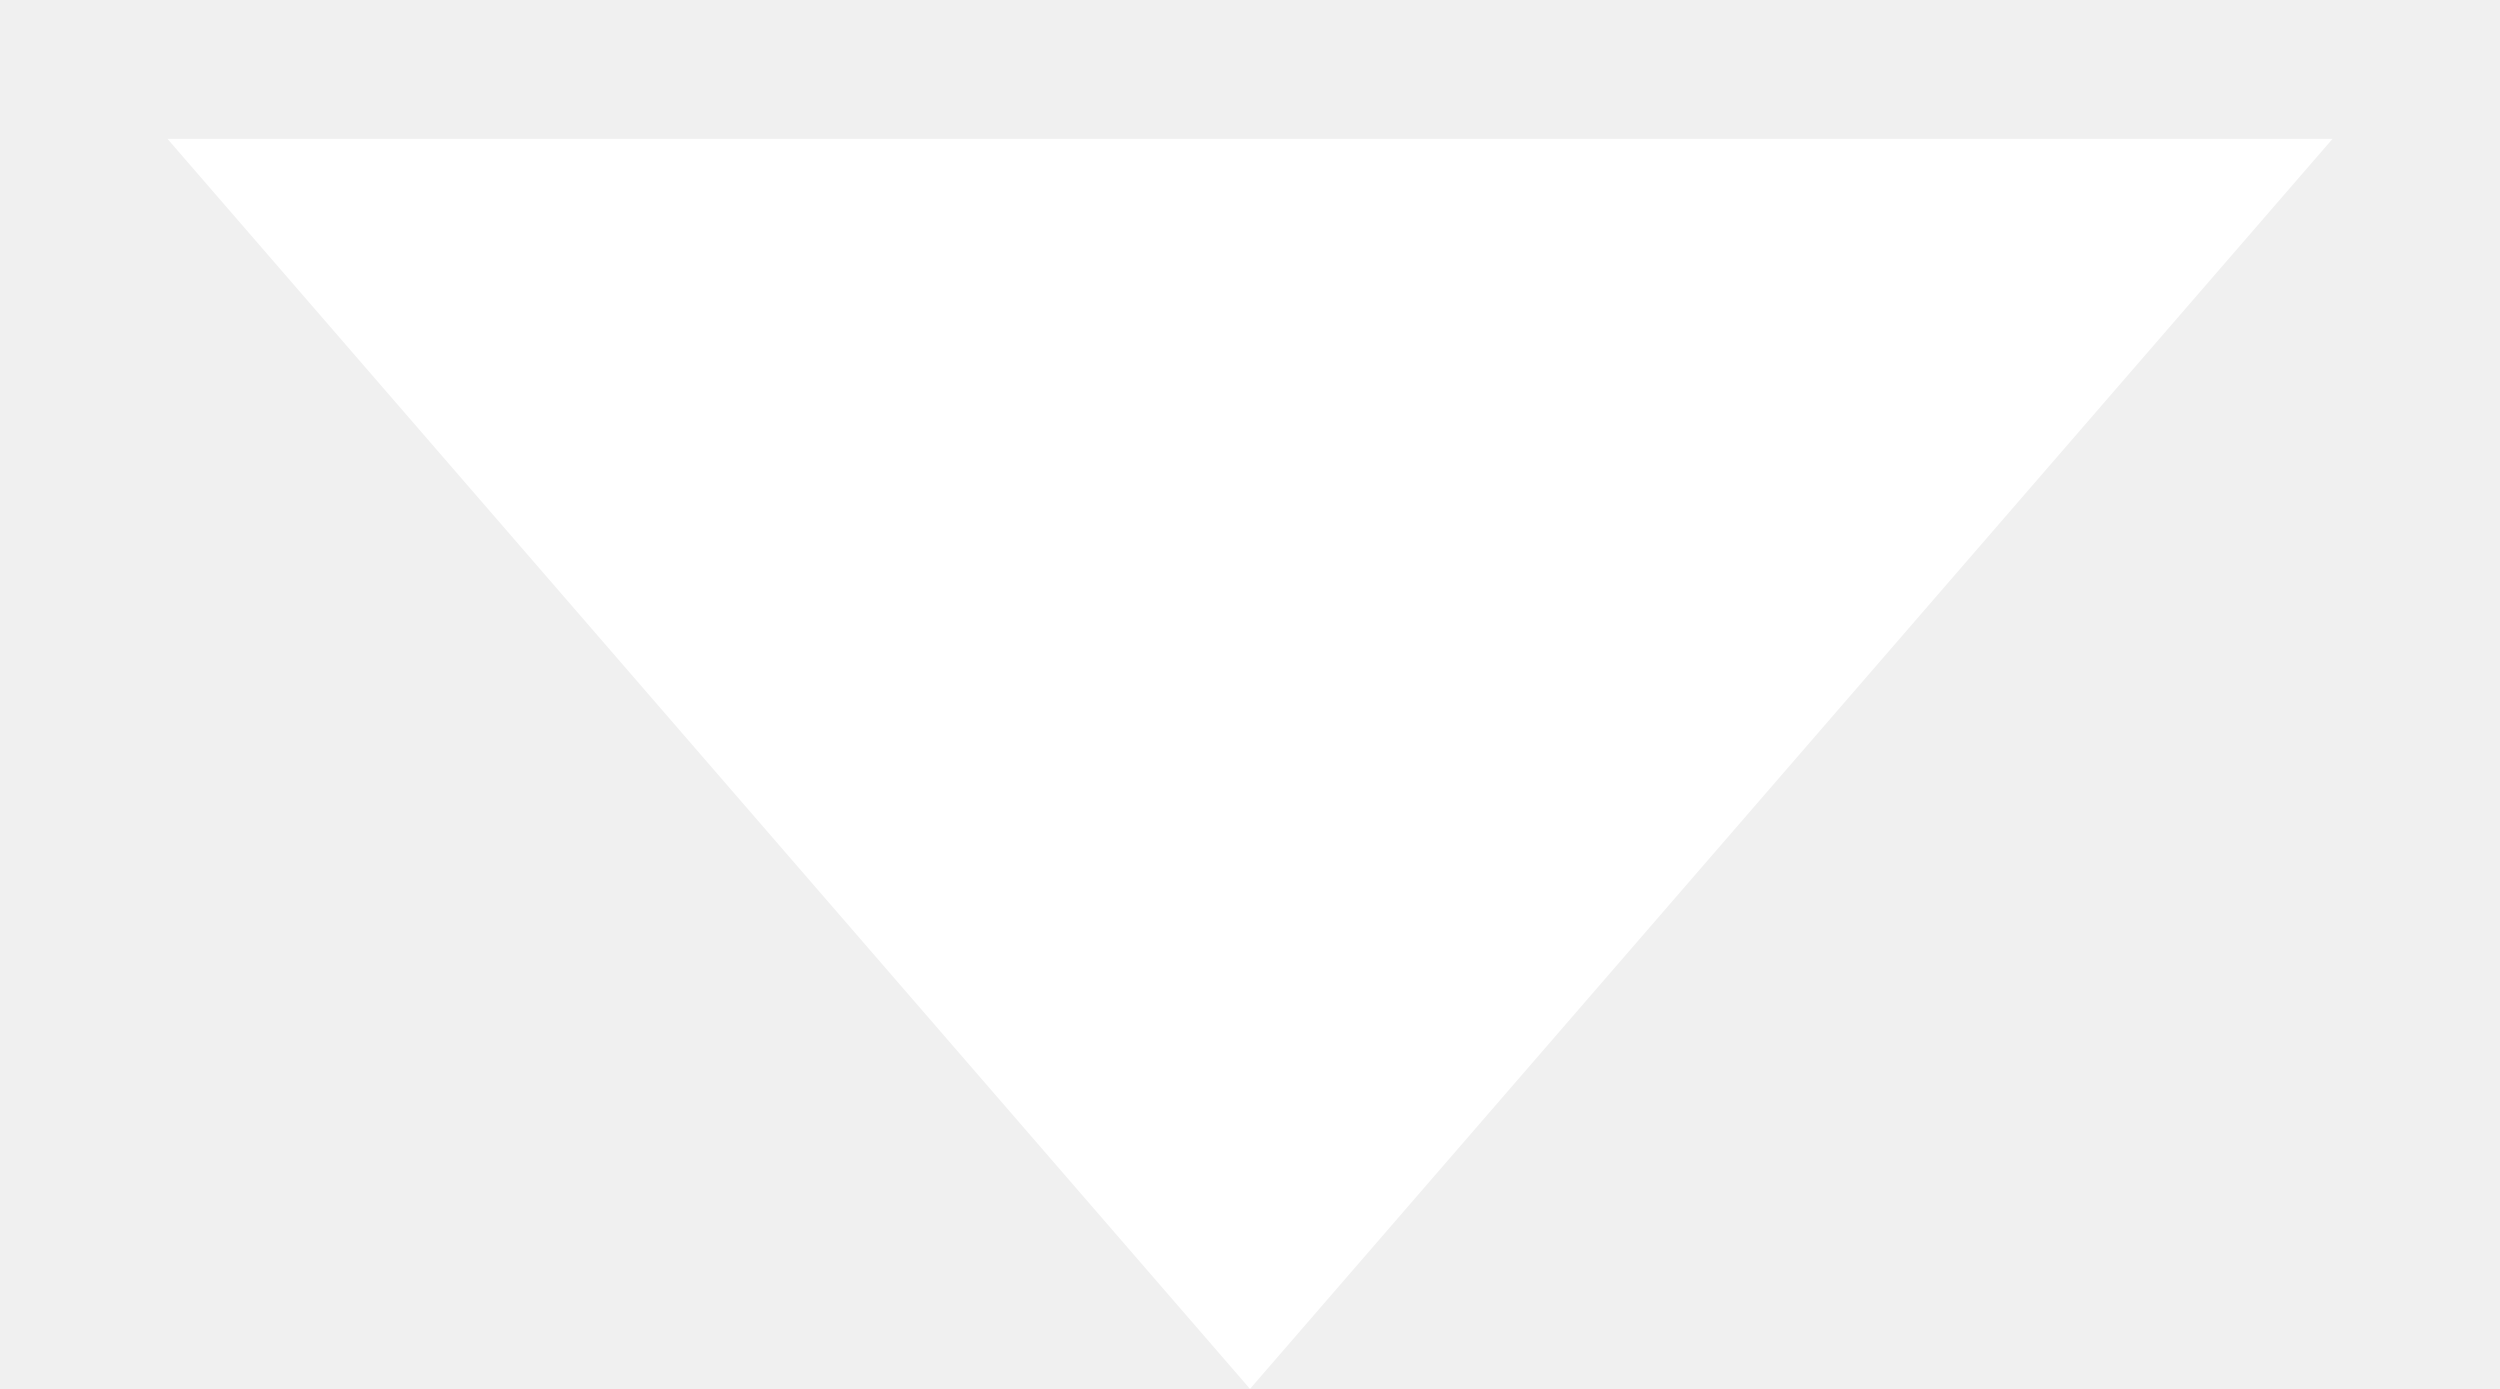
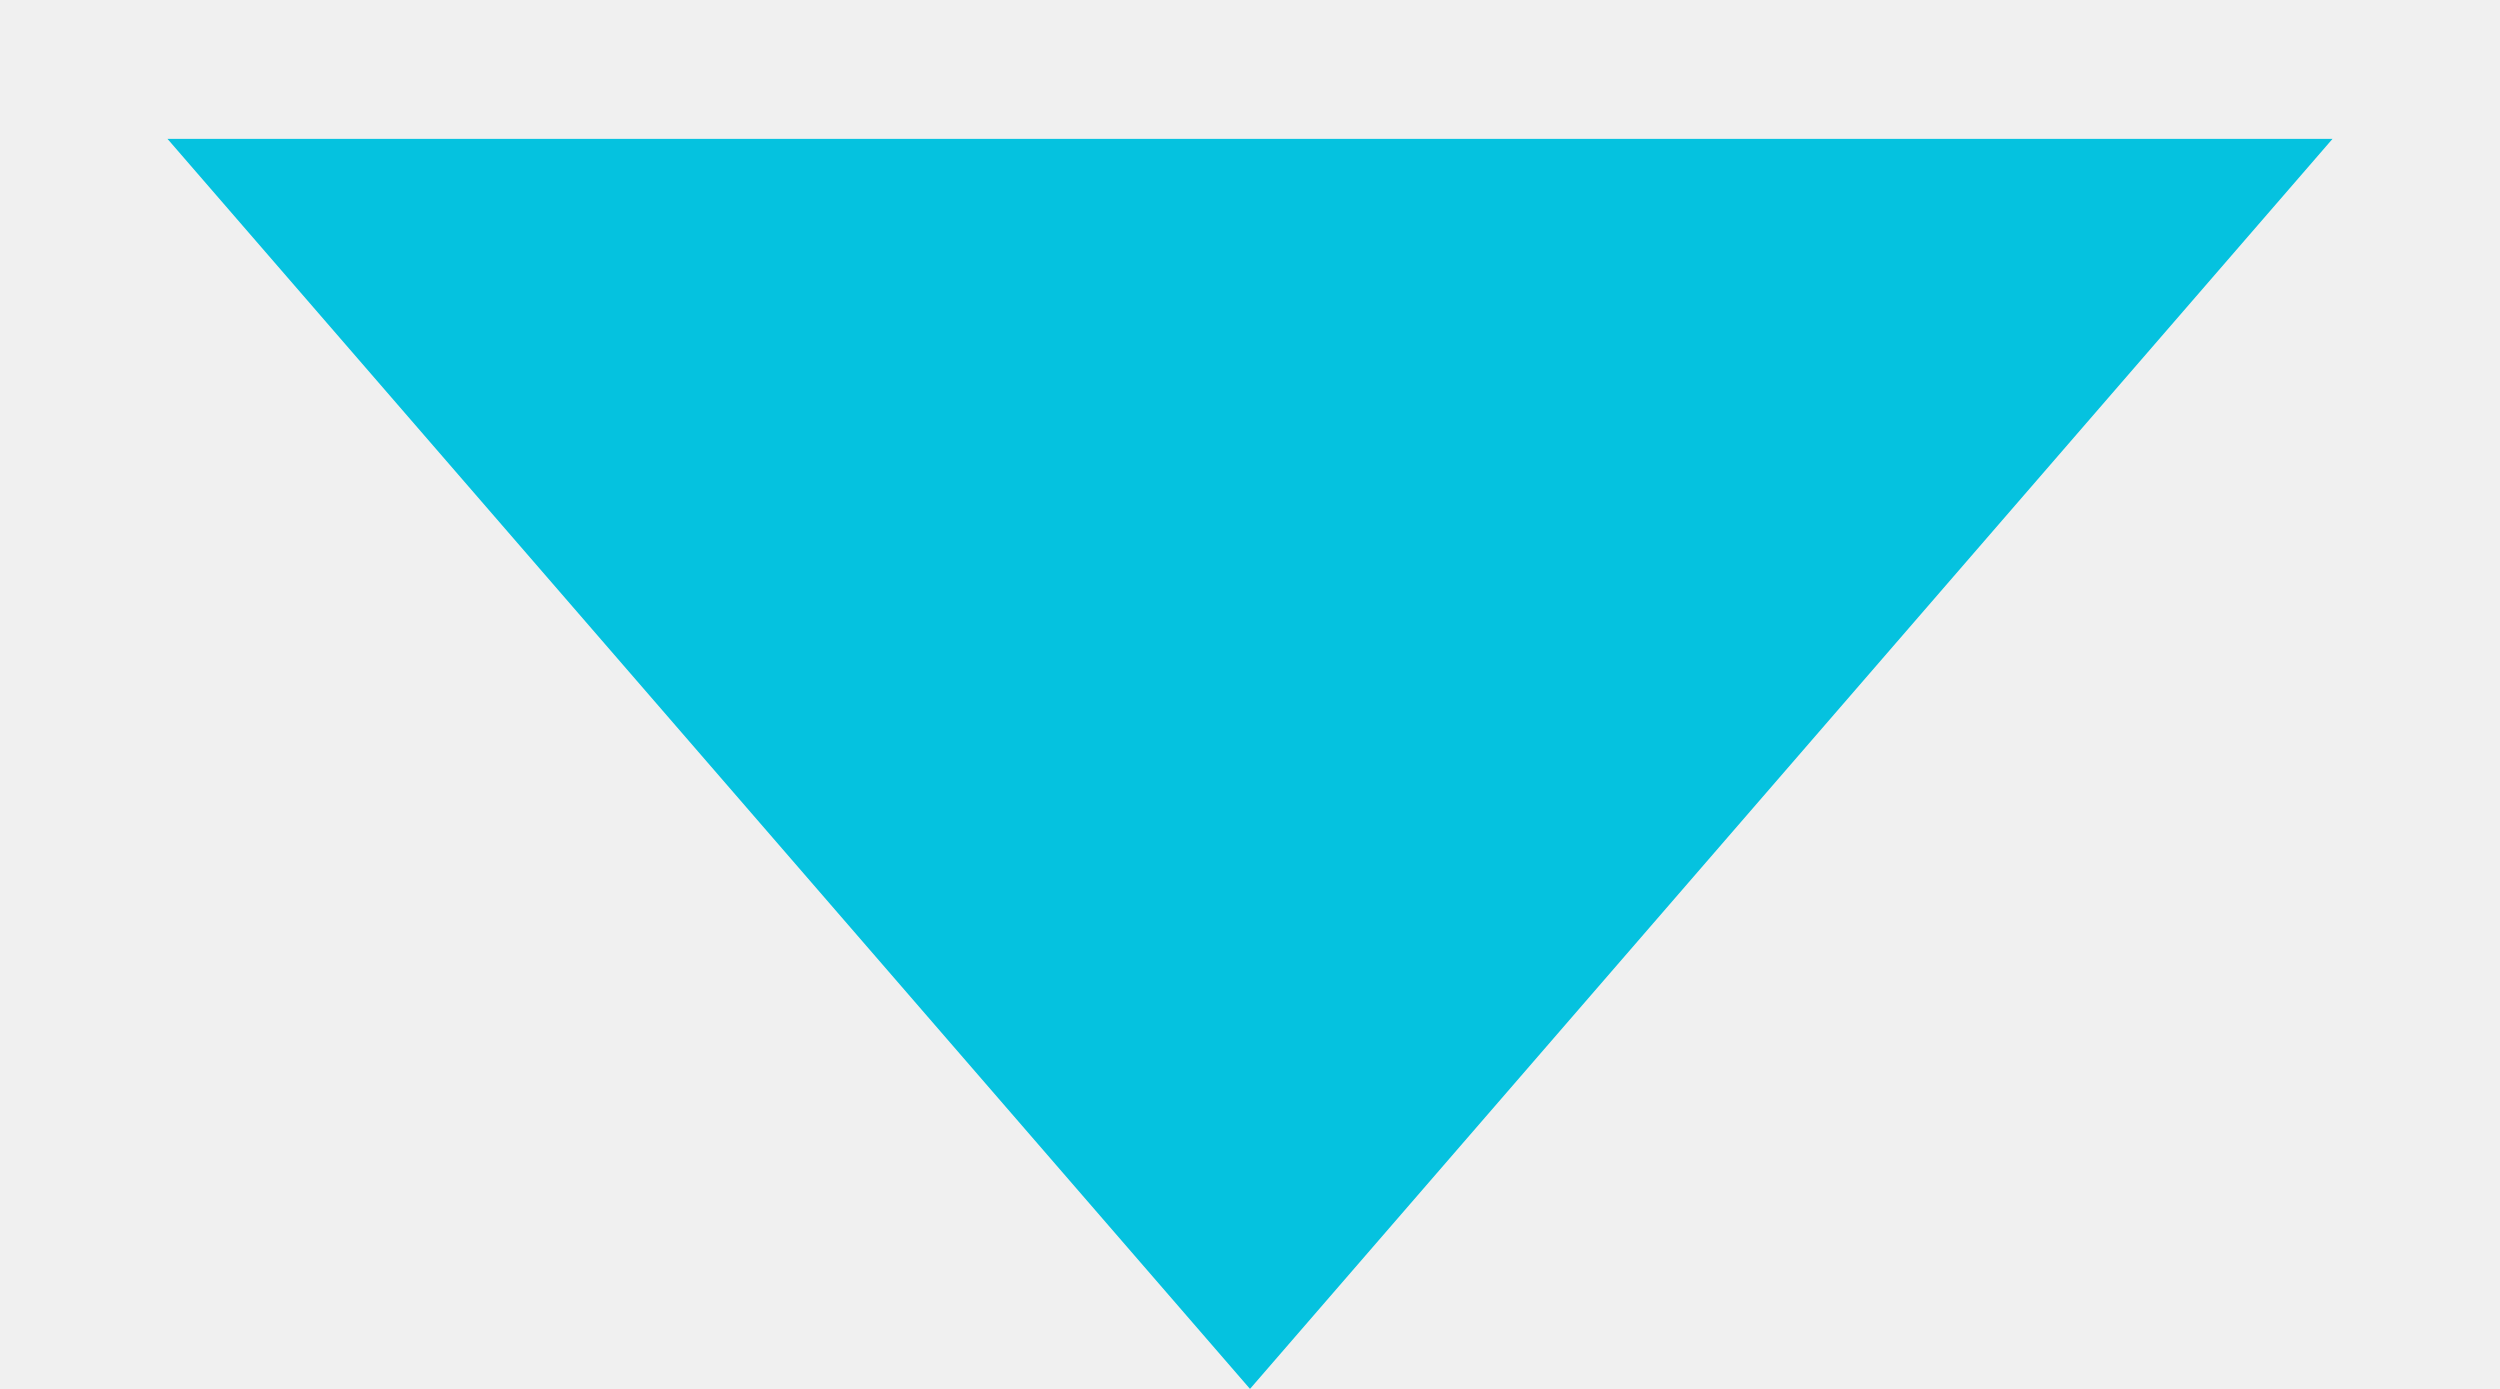
<svg xmlns="http://www.w3.org/2000/svg" width="9" height="5" viewBox="0 0 9 5" fill="none">
-   <path d="M4.5 5L0.603 0.5L8.397 0.5L4.5 5Z" fill="white" />
+   <path d="M4.5 5L0.603 0.5L8.397 0.5L4.5 5Z" fill="#05C2DF" />
</svg>
